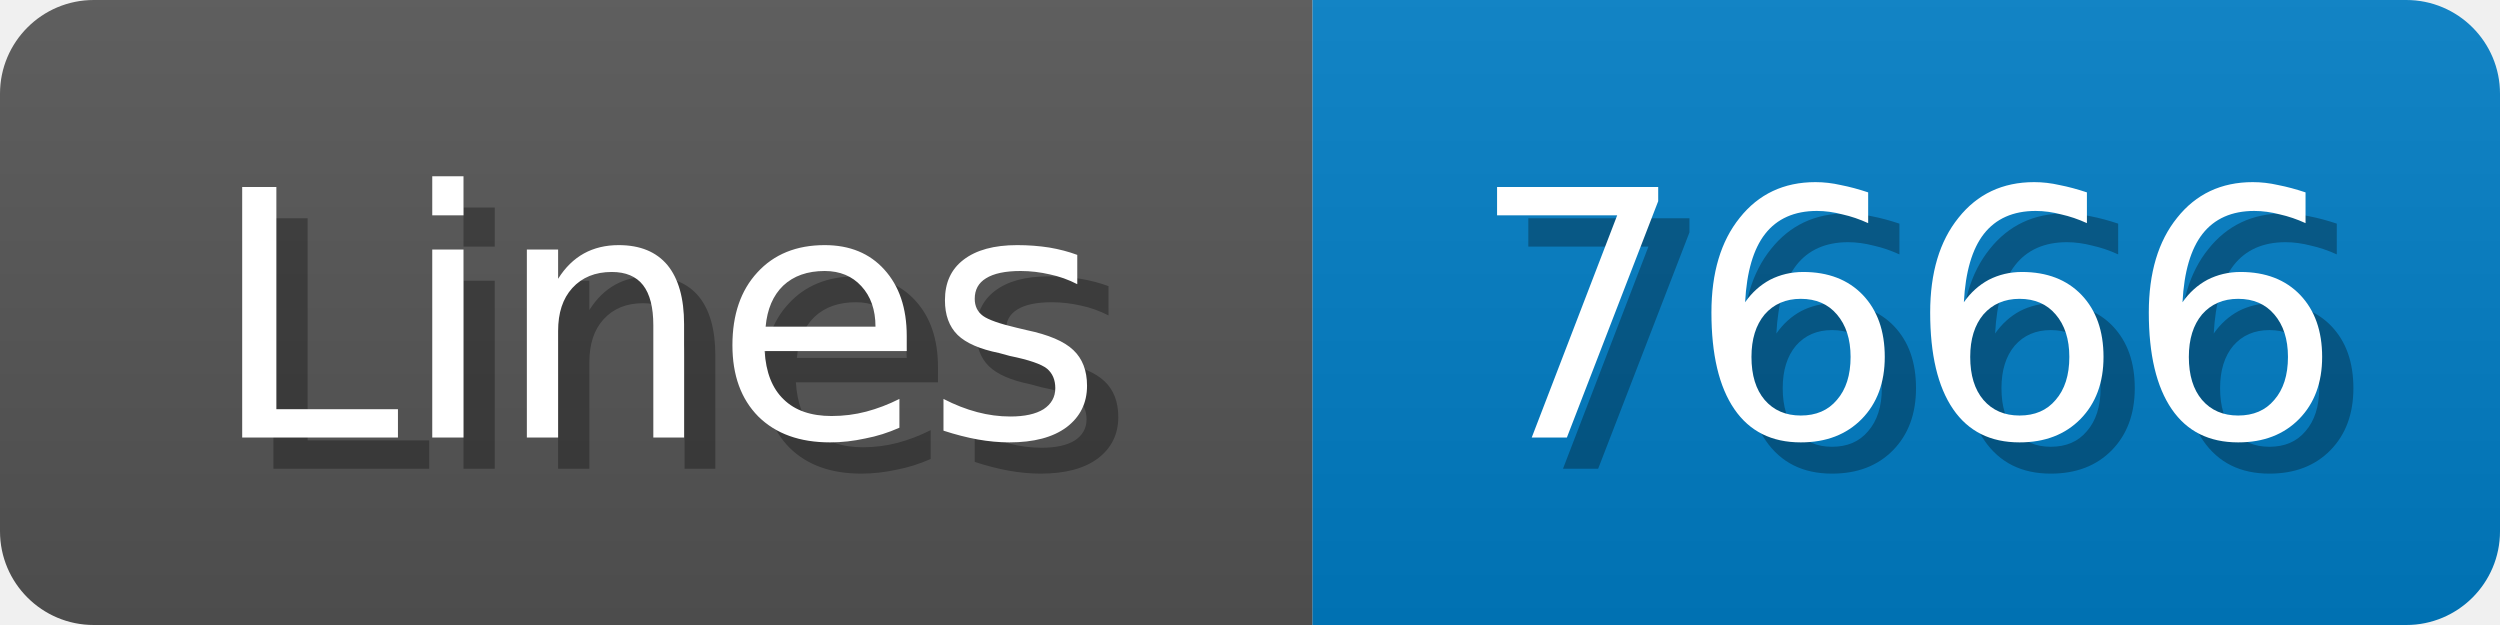
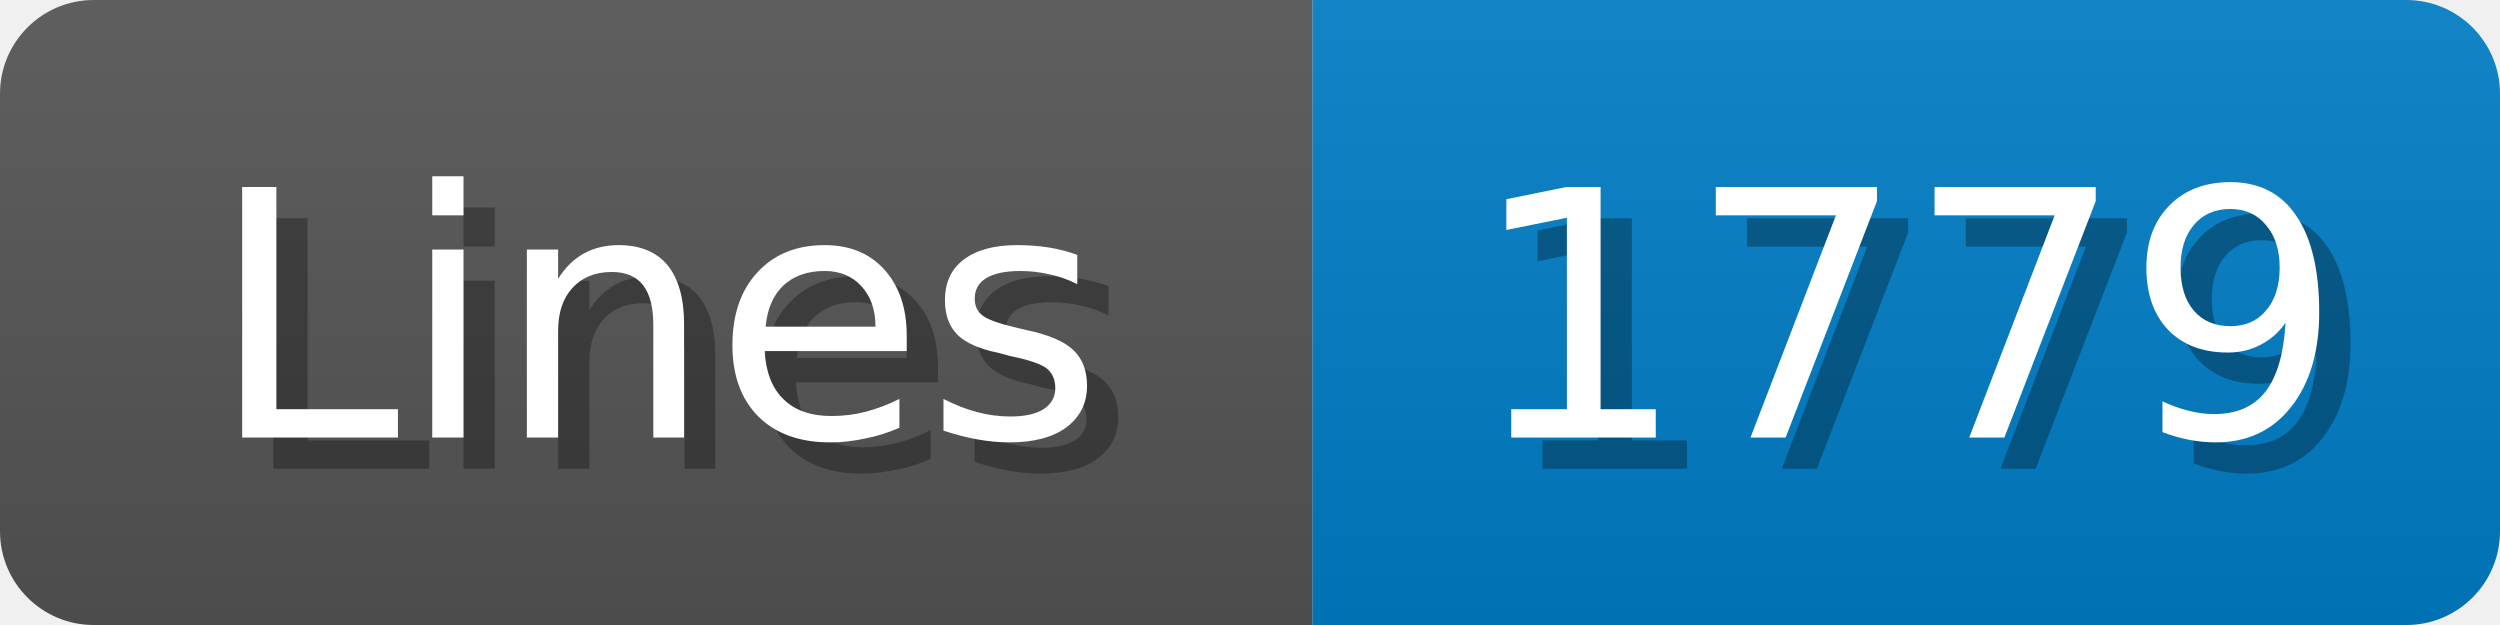
<svg xmlns="http://www.w3.org/2000/svg" width="80" height="20">
  <linearGradient id="b" x2="0" y2="100%">
    <stop offset="0" stop-color="#bbb" stop-opacity=".1" />
    <stop offset="1" stop-opacity=".1" />
  </linearGradient>
  <mask id="anybadge_1">
    <rect width="80" height="20" rx="3" fill="#fff" />
  </mask>
  <g mask="url(#anybadge_1)">
    <path fill="#555" d="M0 0h42v20H0z" />
    <path fill="#007ec6" d="M42 0h38v20H42z" />
    <path fill="url(#b)" d="M0 0h80v20H0z" />
  </g>
  <g fill="#fff" text-anchor="middle" font-family="DejaVu Sans,Verdana,Geneva,sans-serif" font-size="11">
    <text x="22.0" y="15" fill="#010101" fill-opacity=".3">Lines</text>
    <text x="21.0" y="14">Lines</text>
  </g>
  <g fill="#fff" text-anchor="middle" font-family="DejaVu Sans,Verdana,Geneva,sans-serif" font-size="11">
-     <text x="62.0" y="15" fill="#010101" fill-opacity=".3">7666</text>
-     <text x="61.0" y="14">7666</text>
+     <text x="62.0" y="15" fill="#010101" fill-opacity=".3">1779</text>
+     <text x="61.0" y="14">1779</text>
  </g>
</svg>
